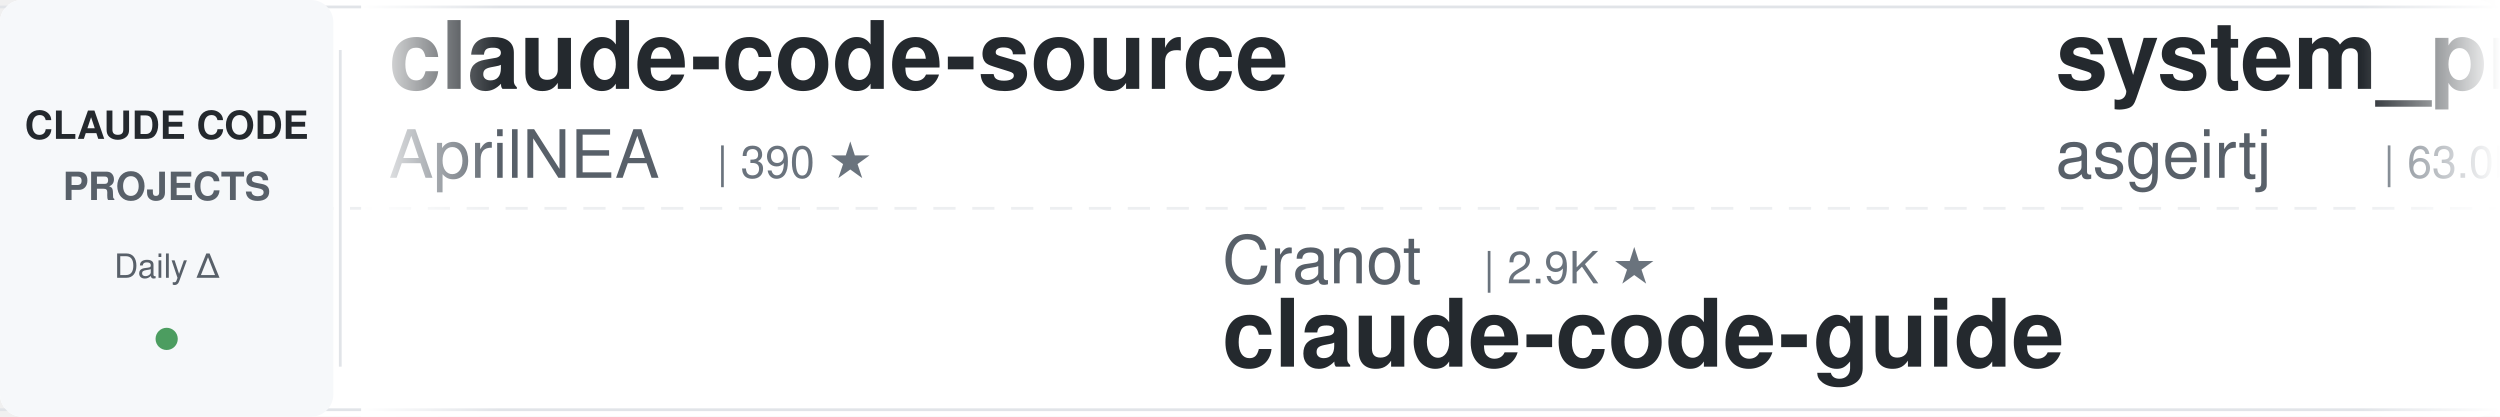
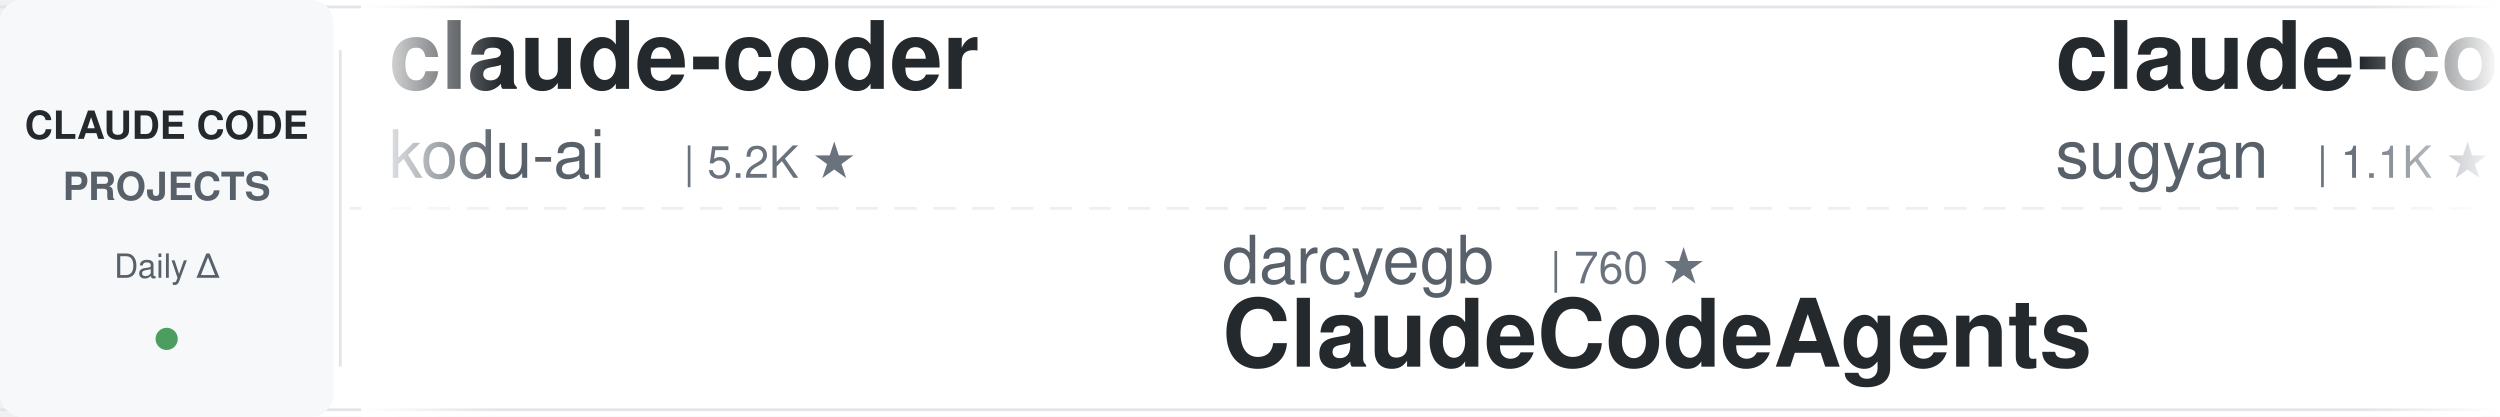
<svg xmlns="http://www.w3.org/2000/svg" width="900" height="150">
  <defs>
    <linearGradient id="awesomeLeftFade" x1="0%" y1="0%" x2="100%" y2="0%">
      <stop offset="0%" style="stop-color:#ffffff;stop-opacity:1" />
      <stop offset="100%" style="stop-color:#ffffff;stop-opacity:0" />
    </linearGradient>
    <linearGradient id="awesomeRightFade" x1="0%" y1="0%" x2="100%" y2="0%">
      <stop offset="0%" style="stop-color:#ffffff;stop-opacity:0" />
      <stop offset="100%" style="stop-color:#ffffff;stop-opacity:1" />
    </linearGradient>
  </defs>
  <rect width="900" height="150" fill="#ffffff" rx="8" />
  <rect x="0" y="2" width="900" height="1" fill="#e1e4e8" />
  <rect x="0" y="147" width="900" height="1" fill="#e1e4e8" />
  <line x1="0" y1="75" x2="900" y2="75" stroke="#e1e4e8" stroke-width="1" stroke-dasharray="8 6" opacity="0.6" />
  <rect x="0" y="0" width="120" height="150" fill="#f6f8fa" rx="8" />
  <text x="60" y="50" font-family="-apple-system, BlinkMacSystemFont, 'Segoe UI', Helvetica, Arial, sans-serif" font-size="14" font-weight="600" fill="#24292e" text-anchor="middle">CLAUDE CODE</text>
  <text x="60" y="72" font-family="-apple-system, BlinkMacSystemFont, 'Segoe UI', Helvetica, Arial, sans-serif" font-size="14" font-weight="600" fill="#586069" text-anchor="middle">PROJECTS</text>
  <text x="60" y="100" font-family="-apple-system, BlinkMacSystemFont, 'Segoe UI', Helvetica, Arial, sans-serif" font-size="12" font-weight="500" fill="#586069" text-anchor="middle">Daily Δ</text>
  <circle cx="60" cy="122" r="4" fill="#22863a" opacity="0.8" />
  <rect x="122" y="18" width="1" height="114" fill="#e1e4e8" />
  <clipPath id="awesomeTickerClip">
    <rect x="130" y="0" width="770" height="150" />
  </clipPath>
  <g clip-path="url(#awesomeTickerClip)">
    <g id="awesomeTickerItems">
      <animateTransform attributeName="transform" attributeType="XML" type="translate" from="0 0" to="-3000 0" dur="54s" repeatCount="indefinite" />
      <g transform="translate(0, 0)">
-         <text x="140" y="32" font-family="-apple-system, BlinkMacSystemFont, 'Segoe UI', Helvetica, Arial, sans-serif" font-size="34" font-weight="600" fill="#24292e">claude-code-source</text>
-         <text x="140" y="64" font-family="-apple-system, BlinkMacSystemFont, 'Segoe UI', Helvetica, Arial, sans-serif" font-size="24" font-weight="400" fill="#586069">AprilNEA</text>
-         <text x="258" y="64" font-family="-apple-system, BlinkMacSystemFont, 'Segoe UI', Helvetica, Arial, sans-serif" font-size="16" font-weight="500" fill="#6a737d">| 390 ★</text>
+         <text x="140" y="32" font-family="-apple-system, BlinkMacSystemFont, 'Segoe UI', Helvetica, Arial, sans-serif" font-size="34" font-weight="600" fill="#24292e">claude-coder</text>
+         <text x="140" y="64" font-family="-apple-system, BlinkMacSystemFont, 'Segoe UI', Helvetica, Arial, sans-serif" font-size="24" font-weight="400" fill="#586069">kodu-ai</text>
+         <text x="246" y="64" font-family="-apple-system, BlinkMacSystemFont, 'Segoe UI', Helvetica, Arial, sans-serif" font-size="16" font-weight="500" fill="#6a737d">| 5.2K ★</text>
      </g>
      <g transform="translate(300, 0)">
-         <text x="140" y="102" font-family="-apple-system, BlinkMacSystemFont, 'Segoe UI', Helvetica, Arial, sans-serif" font-size="24" font-weight="400" fill="#586069">Cranot</text>
-         <text x="234" y="102" font-family="-apple-system, BlinkMacSystemFont, 'Segoe UI', Helvetica, Arial, sans-serif" font-size="16" font-weight="500" fill="#6a737d">| 2.9K ★</text>
-         <text x="140" y="132" font-family="-apple-system, BlinkMacSystemFont, 'Segoe UI', Helvetica, Arial, sans-serif" font-size="34" font-weight="600" fill="#24292e">claude-code-guide</text>
+         <text x="140" y="102" font-family="-apple-system, BlinkMacSystemFont, 'Segoe UI', Helvetica, Arial, sans-serif" font-size="24" font-weight="400" fill="#586069">darcyegb</text>
+         <text x="258" y="102" font-family="-apple-system, BlinkMacSystemFont, 'Segoe UI', Helvetica, Arial, sans-serif" font-size="16" font-weight="500" fill="#6a737d">| 760 ★</text>
+         <text x="140" y="132" font-family="-apple-system, BlinkMacSystemFont, 'Segoe UI', Helvetica, Arial, sans-serif" font-size="34" font-weight="600" fill="#24292e">ClaudeCodeAgents</text>
      </g>
      <g transform="translate(600, 0)">
-         <text x="140" y="32" font-family="-apple-system, BlinkMacSystemFont, 'Segoe UI', Helvetica, Arial, sans-serif" font-size="34" font-weight="600" fill="#24292e">system_prompts_leaks</text>
-         <text x="140" y="64" font-family="-apple-system, BlinkMacSystemFont, 'Segoe UI', Helvetica, Arial, sans-serif" font-size="24" font-weight="400" fill="#586069">asgeirtj</text>
-         <text x="258" y="64" font-family="-apple-system, BlinkMacSystemFont, 'Segoe UI', Helvetica, Arial, sans-serif" font-size="16" font-weight="500" fill="#6a737d">| 63.0K ★</text>
-         <text x="344" y="64" font-family="-apple-system, BlinkMacSystemFont, 'Segoe UI', Helvetica, Arial, sans-serif" font-size="16" font-weight="500" fill="#22863a"> +3</text>
-       </g>
-       <g transform="translate(900, 0)">
-         <text x="140" y="102" font-family="-apple-system, BlinkMacSystemFont, 'Segoe UI', Helvetica, Arial, sans-serif" font-size="24" font-weight="400" fill="#586069">Donchitos</text>
-         <text x="270" y="102" font-family="-apple-system, BlinkMacSystemFont, 'Segoe UI', Helvetica, Arial, sans-serif" font-size="16" font-weight="500" fill="#6a737d">| 23.9K ★</text>
-         <text x="356" y="102" font-family="-apple-system, BlinkMacSystemFont, 'Segoe UI', Helvetica, Arial, sans-serif" font-size="16" font-weight="500" fill="#22863a"> +2</text>
-         <text x="140" y="132" font-family="-apple-system, BlinkMacSystemFont, 'Segoe UI', Helvetica, Arial, sans-serif" font-size="34" font-weight="600" fill="#24292e">Claude-Code-Game-Studios</text>
-       </g>
-       <g transform="translate(1200, 0)">
        <text x="140" y="32" font-family="-apple-system, BlinkMacSystemFont, 'Segoe UI', Helvetica, Arial, sans-serif" font-size="34" font-weight="600" fill="#24292e">claude-code-webui</text>
        <text x="140" y="64" font-family="-apple-system, BlinkMacSystemFont, 'Segoe UI', Helvetica, Arial, sans-serif" font-size="24" font-weight="400" fill="#586069">sugyan</text>
        <text x="234" y="64" font-family="-apple-system, BlinkMacSystemFont, 'Segoe UI', Helvetica, Arial, sans-serif" font-size="16" font-weight="500" fill="#6a737d">| 1.1K ★</text>
      </g>
+       <g transform="translate(900, 0)">
+         <text x="140" y="102" font-family="-apple-system, BlinkMacSystemFont, 'Segoe UI', Helvetica, Arial, sans-serif" font-size="24" font-weight="400" fill="#586069">Yeachan-Heo</text>
+         <text x="294" y="102" font-family="-apple-system, BlinkMacSystemFont, 'Segoe UI', Helvetica, Arial, sans-serif" font-size="16" font-weight="500" fill="#6a737d">| 38.6K ★</text>
+         <text x="140" y="132" font-family="-apple-system, BlinkMacSystemFont, 'Segoe UI', Helvetica, Arial, sans-serif" font-size="34" font-weight="600" fill="#24292e">oh-my-claudecode</text>
+       </g>
+       <g transform="translate(1200, 0)">
+         <text x="140" y="32" font-family="-apple-system, BlinkMacSystemFont, 'Segoe UI', Helvetica, Arial, sans-serif" font-size="34" font-weight="600" fill="#24292e">claude-code-ultimate-gui...</text>
+         <text x="140" y="64" font-family="-apple-system, BlinkMacSystemFont, 'Segoe UI', Helvetica, Arial, sans-serif" font-size="24" font-weight="400" fill="#586069">FlorianBruniaux</text>
+         <text x="342" y="64" font-family="-apple-system, BlinkMacSystemFont, 'Segoe UI', Helvetica, Arial, sans-serif" font-size="16" font-weight="500" fill="#6a737d">| 5.7K ★</text>
+       </g>
      <g transform="translate(1500, 0)">
-         <text x="140" y="102" font-family="-apple-system, BlinkMacSystemFont, 'Segoe UI', Helvetica, Arial, sans-serif" font-size="24" font-weight="400" fill="#586069">VoltAgent</text>
-         <text x="270" y="102" font-family="-apple-system, BlinkMacSystemFont, 'Segoe UI', Helvetica, Arial, sans-serif" font-size="16" font-weight="500" fill="#6a737d">| 24.3K ★</text>
-         <text x="356" y="102" font-family="-apple-system, BlinkMacSystemFont, 'Segoe UI', Helvetica, Arial, sans-serif" font-size="16" font-weight="500" fill="#22863a"> +3</text>
-         <text x="140" y="132" font-family="-apple-system, BlinkMacSystemFont, 'Segoe UI', Helvetica, Arial, sans-serif" font-size="34" font-weight="600" fill="#24292e">awesome-claude-code-suba...</text>
+         <text x="140" y="102" font-family="-apple-system, BlinkMacSystemFont, 'Segoe UI', Helvetica, Arial, sans-serif" font-size="24" font-weight="400" fill="#586069">krusemediallc</text>
+         <text x="318" y="102" font-family="-apple-system, BlinkMacSystemFont, 'Segoe UI', Helvetica, Arial, sans-serif" font-size="16" font-weight="500" fill="#6a737d">| 1.2K ★</text>
+         <text x="395" y="102" font-family="-apple-system, BlinkMacSystemFont, 'Segoe UI', Helvetica, Arial, sans-serif" font-size="16" font-weight="500" fill="#22863a"> +1</text>
+         <text x="140" y="132" font-family="-apple-system, BlinkMacSystemFont, 'Segoe UI', Helvetica, Arial, sans-serif" font-size="34" font-weight="600" fill="#24292e">arcads-claude-code</text>
      </g>
      <g transform="translate(1800, 0)">
-         <text x="140" y="32" font-family="-apple-system, BlinkMacSystemFont, 'Segoe UI', Helvetica, Arial, sans-serif" font-size="34" font-weight="600" fill="#24292e">my-claude-code-setup</text>
-         <text x="140" y="64" font-family="-apple-system, BlinkMacSystemFont, 'Segoe UI', Helvetica, Arial, sans-serif" font-size="24" font-weight="400" fill="#586069">centminmod</text>
-         <text x="282" y="64" font-family="-apple-system, BlinkMacSystemFont, 'Segoe UI', Helvetica, Arial, sans-serif" font-size="16" font-weight="500" fill="#6a737d">| 2.6K ★</text>
+         <text x="140" y="32" font-family="-apple-system, BlinkMacSystemFont, 'Segoe UI', Helvetica, Arial, sans-serif" font-size="34" font-weight="600" fill="#24292e">claude-code-showcase</text>
+         <text x="140" y="64" font-family="-apple-system, BlinkMacSystemFont, 'Segoe UI', Helvetica, Arial, sans-serif" font-size="24" font-weight="400" fill="#586069">ChrisWiles</text>
+         <text x="282" y="64" font-family="-apple-system, BlinkMacSystemFont, 'Segoe UI', Helvetica, Arial, sans-serif" font-size="16" font-weight="500" fill="#6a737d">| 6.0K ★</text>
      </g>
      <g transform="translate(2100, 0)">
-         <text x="140" y="102" font-family="-apple-system, BlinkMacSystemFont, 'Segoe UI', Helvetica, Arial, sans-serif" font-size="24" font-weight="400" fill="#586069">krusemediallc</text>
-         <text x="318" y="102" font-family="-apple-system, BlinkMacSystemFont, 'Segoe UI', Helvetica, Arial, sans-serif" font-size="16" font-weight="500" fill="#6a737d">| 1.2K ★</text>
-         <text x="140" y="132" font-family="-apple-system, BlinkMacSystemFont, 'Segoe UI', Helvetica, Arial, sans-serif" font-size="34" font-weight="600" fill="#24292e">arcads-claude-code</text>
+         <text x="140" y="102" font-family="-apple-system, BlinkMacSystemFont, 'Segoe UI', Helvetica, Arial, sans-serif" font-size="24" font-weight="400" fill="#586069">Windy3f3f3f3f</text>
+         <text x="318" y="102" font-family="-apple-system, BlinkMacSystemFont, 'Segoe UI', Helvetica, Arial, sans-serif" font-size="16" font-weight="500" fill="#6a737d">| 3.4K ★</text>
+         <text x="140" y="132" font-family="-apple-system, BlinkMacSystemFont, 'Segoe UI', Helvetica, Arial, sans-serif" font-size="34" font-weight="600" fill="#24292e">how-claude-code-works</text>
      </g>
      <g transform="translate(2400, 0)">
-         <text x="140" y="32" font-family="-apple-system, BlinkMacSystemFont, 'Segoe UI', Helvetica, Arial, sans-serif" font-size="34" font-weight="600" fill="#24292e">claude-code-hooks-master...</text>
-         <text x="140" y="64" font-family="-apple-system, BlinkMacSystemFont, 'Segoe UI', Helvetica, Arial, sans-serif" font-size="24" font-weight="400" fill="#586069">disler</text>
-         <text x="234" y="64" font-family="-apple-system, BlinkMacSystemFont, 'Segoe UI', Helvetica, Arial, sans-serif" font-size="16" font-weight="500" fill="#6a737d">| 3.9K ★</text>
-         <text x="311" y="64" font-family="-apple-system, BlinkMacSystemFont, 'Segoe UI', Helvetica, Arial, sans-serif" font-size="16" font-weight="500" fill="#22863a"> +1</text>
+         <text x="140" y="32" font-family="-apple-system, BlinkMacSystemFont, 'Segoe UI', Helvetica, Arial, sans-serif" font-size="34" font-weight="600" fill="#24292e">claude-code-system-promp...</text>
+         <text x="140" y="64" font-family="-apple-system, BlinkMacSystemFont, 'Segoe UI', Helvetica, Arial, sans-serif" font-size="24" font-weight="400" fill="#586069">Piebald-AI</text>
+         <text x="282" y="64" font-family="-apple-system, BlinkMacSystemFont, 'Segoe UI', Helvetica, Arial, sans-serif" font-size="16" font-weight="500" fill="#6a737d">| 12.3K ★</text>
+         <text x="368" y="64" font-family="-apple-system, BlinkMacSystemFont, 'Segoe UI', Helvetica, Arial, sans-serif" font-size="16" font-weight="500" fill="#22863a"> +1</text>
      </g>
      <g transform="translate(2700, 0)">
-         <text x="140" y="102" font-family="-apple-system, BlinkMacSystemFont, 'Segoe UI', Helvetica, Arial, sans-serif" font-size="24" font-weight="400" fill="#586069">feiskyer</text>
-         <text x="258" y="102" font-family="-apple-system, BlinkMacSystemFont, 'Segoe UI', Helvetica, Arial, sans-serif" font-size="16" font-weight="500" fill="#6a737d">| 1.6K ★</text>
-         <text x="140" y="132" font-family="-apple-system, BlinkMacSystemFont, 'Segoe UI', Helvetica, Arial, sans-serif" font-size="34" font-weight="600" fill="#24292e">claude-code-settings</text>
+         <text x="140" y="102" font-family="-apple-system, BlinkMacSystemFont, 'Segoe UI', Helvetica, Arial, sans-serif" font-size="24" font-weight="400" fill="#586069">guanshan</text>
+         <text x="258" y="102" font-family="-apple-system, BlinkMacSystemFont, 'Segoe UI', Helvetica, Arial, sans-serif" font-size="16" font-weight="500" fill="#6a737d">| 61 ★</text>
+         <text x="140" y="132" font-family="-apple-system, BlinkMacSystemFont, 'Segoe UI', Helvetica, Arial, sans-serif" font-size="34" font-weight="600" fill="#24292e">ClaudeCode</text>
      </g>
      <g transform="translate(3000, 0)">
-         <text x="140" y="32" font-family="-apple-system, BlinkMacSystemFont, 'Segoe UI', Helvetica, Arial, sans-serif" font-size="34" font-weight="600" fill="#24292e">claude-code-source</text>
-         <text x="140" y="64" font-family="-apple-system, BlinkMacSystemFont, 'Segoe UI', Helvetica, Arial, sans-serif" font-size="24" font-weight="400" fill="#586069">AprilNEA</text>
-         <text x="258" y="64" font-family="-apple-system, BlinkMacSystemFont, 'Segoe UI', Helvetica, Arial, sans-serif" font-size="16" font-weight="500" fill="#6a737d">| 390 ★</text>
+         <text x="140" y="32" font-family="-apple-system, BlinkMacSystemFont, 'Segoe UI', Helvetica, Arial, sans-serif" font-size="34" font-weight="600" fill="#24292e">claude-coder</text>
+         <text x="140" y="64" font-family="-apple-system, BlinkMacSystemFont, 'Segoe UI', Helvetica, Arial, sans-serif" font-size="24" font-weight="400" fill="#586069">kodu-ai</text>
+         <text x="246" y="64" font-family="-apple-system, BlinkMacSystemFont, 'Segoe UI', Helvetica, Arial, sans-serif" font-size="16" font-weight="500" fill="#6a737d">| 5.2K ★</text>
      </g>
      <g transform="translate(3300, 0)">
-         <text x="140" y="102" font-family="-apple-system, BlinkMacSystemFont, 'Segoe UI', Helvetica, Arial, sans-serif" font-size="24" font-weight="400" fill="#586069">Cranot</text>
-         <text x="234" y="102" font-family="-apple-system, BlinkMacSystemFont, 'Segoe UI', Helvetica, Arial, sans-serif" font-size="16" font-weight="500" fill="#6a737d">| 2.9K ★</text>
-         <text x="140" y="132" font-family="-apple-system, BlinkMacSystemFont, 'Segoe UI', Helvetica, Arial, sans-serif" font-size="34" font-weight="600" fill="#24292e">claude-code-guide</text>
+         <text x="140" y="102" font-family="-apple-system, BlinkMacSystemFont, 'Segoe UI', Helvetica, Arial, sans-serif" font-size="24" font-weight="400" fill="#586069">darcyegb</text>
+         <text x="258" y="102" font-family="-apple-system, BlinkMacSystemFont, 'Segoe UI', Helvetica, Arial, sans-serif" font-size="16" font-weight="500" fill="#6a737d">| 760 ★</text>
+         <text x="140" y="132" font-family="-apple-system, BlinkMacSystemFont, 'Segoe UI', Helvetica, Arial, sans-serif" font-size="34" font-weight="600" fill="#24292e">ClaudeCodeAgents</text>
      </g>
      <g transform="translate(3600, 0)">
-         <text x="140" y="32" font-family="-apple-system, BlinkMacSystemFont, 'Segoe UI', Helvetica, Arial, sans-serif" font-size="34" font-weight="600" fill="#24292e">system_prompts_leaks</text>
-         <text x="140" y="64" font-family="-apple-system, BlinkMacSystemFont, 'Segoe UI', Helvetica, Arial, sans-serif" font-size="24" font-weight="400" fill="#586069">asgeirtj</text>
-         <text x="258" y="64" font-family="-apple-system, BlinkMacSystemFont, 'Segoe UI', Helvetica, Arial, sans-serif" font-size="16" font-weight="500" fill="#6a737d">| 63.0K ★</text>
-         <text x="344" y="64" font-family="-apple-system, BlinkMacSystemFont, 'Segoe UI', Helvetica, Arial, sans-serif" font-size="16" font-weight="500" fill="#22863a"> +3</text>
+         <text x="140" y="32" font-family="-apple-system, BlinkMacSystemFont, 'Segoe UI', Helvetica, Arial, sans-serif" font-size="34" font-weight="600" fill="#24292e">claude-code-webui</text>
+         <text x="140" y="64" font-family="-apple-system, BlinkMacSystemFont, 'Segoe UI', Helvetica, Arial, sans-serif" font-size="24" font-weight="400" fill="#586069">sugyan</text>
+         <text x="234" y="64" font-family="-apple-system, BlinkMacSystemFont, 'Segoe UI', Helvetica, Arial, sans-serif" font-size="16" font-weight="500" fill="#6a737d">| 1.1K ★</text>
      </g>
      <g transform="translate(3900, 0)">
-         <text x="140" y="102" font-family="-apple-system, BlinkMacSystemFont, 'Segoe UI', Helvetica, Arial, sans-serif" font-size="24" font-weight="400" fill="#586069">Donchitos</text>
-         <text x="270" y="102" font-family="-apple-system, BlinkMacSystemFont, 'Segoe UI', Helvetica, Arial, sans-serif" font-size="16" font-weight="500" fill="#6a737d">| 23.9K ★</text>
-         <text x="356" y="102" font-family="-apple-system, BlinkMacSystemFont, 'Segoe UI', Helvetica, Arial, sans-serif" font-size="16" font-weight="500" fill="#22863a"> +2</text>
-         <text x="140" y="132" font-family="-apple-system, BlinkMacSystemFont, 'Segoe UI', Helvetica, Arial, sans-serif" font-size="34" font-weight="600" fill="#24292e">Claude-Code-Game-Studios</text>
+         <text x="140" y="102" font-family="-apple-system, BlinkMacSystemFont, 'Segoe UI', Helvetica, Arial, sans-serif" font-size="24" font-weight="400" fill="#586069">Yeachan-Heo</text>
+         <text x="294" y="102" font-family="-apple-system, BlinkMacSystemFont, 'Segoe UI', Helvetica, Arial, sans-serif" font-size="16" font-weight="500" fill="#6a737d">| 38.6K ★</text>
+         <text x="140" y="132" font-family="-apple-system, BlinkMacSystemFont, 'Segoe UI', Helvetica, Arial, sans-serif" font-size="34" font-weight="600" fill="#24292e">oh-my-claudecode</text>
      </g>
    </g>
  </g>
  <rect x="130" y="0" width="50" height="150" fill="url(#awesomeLeftFade)" />
  <rect x="850" y="0" width="50" height="150" fill="url(#awesomeRightFade)" />
</svg>
